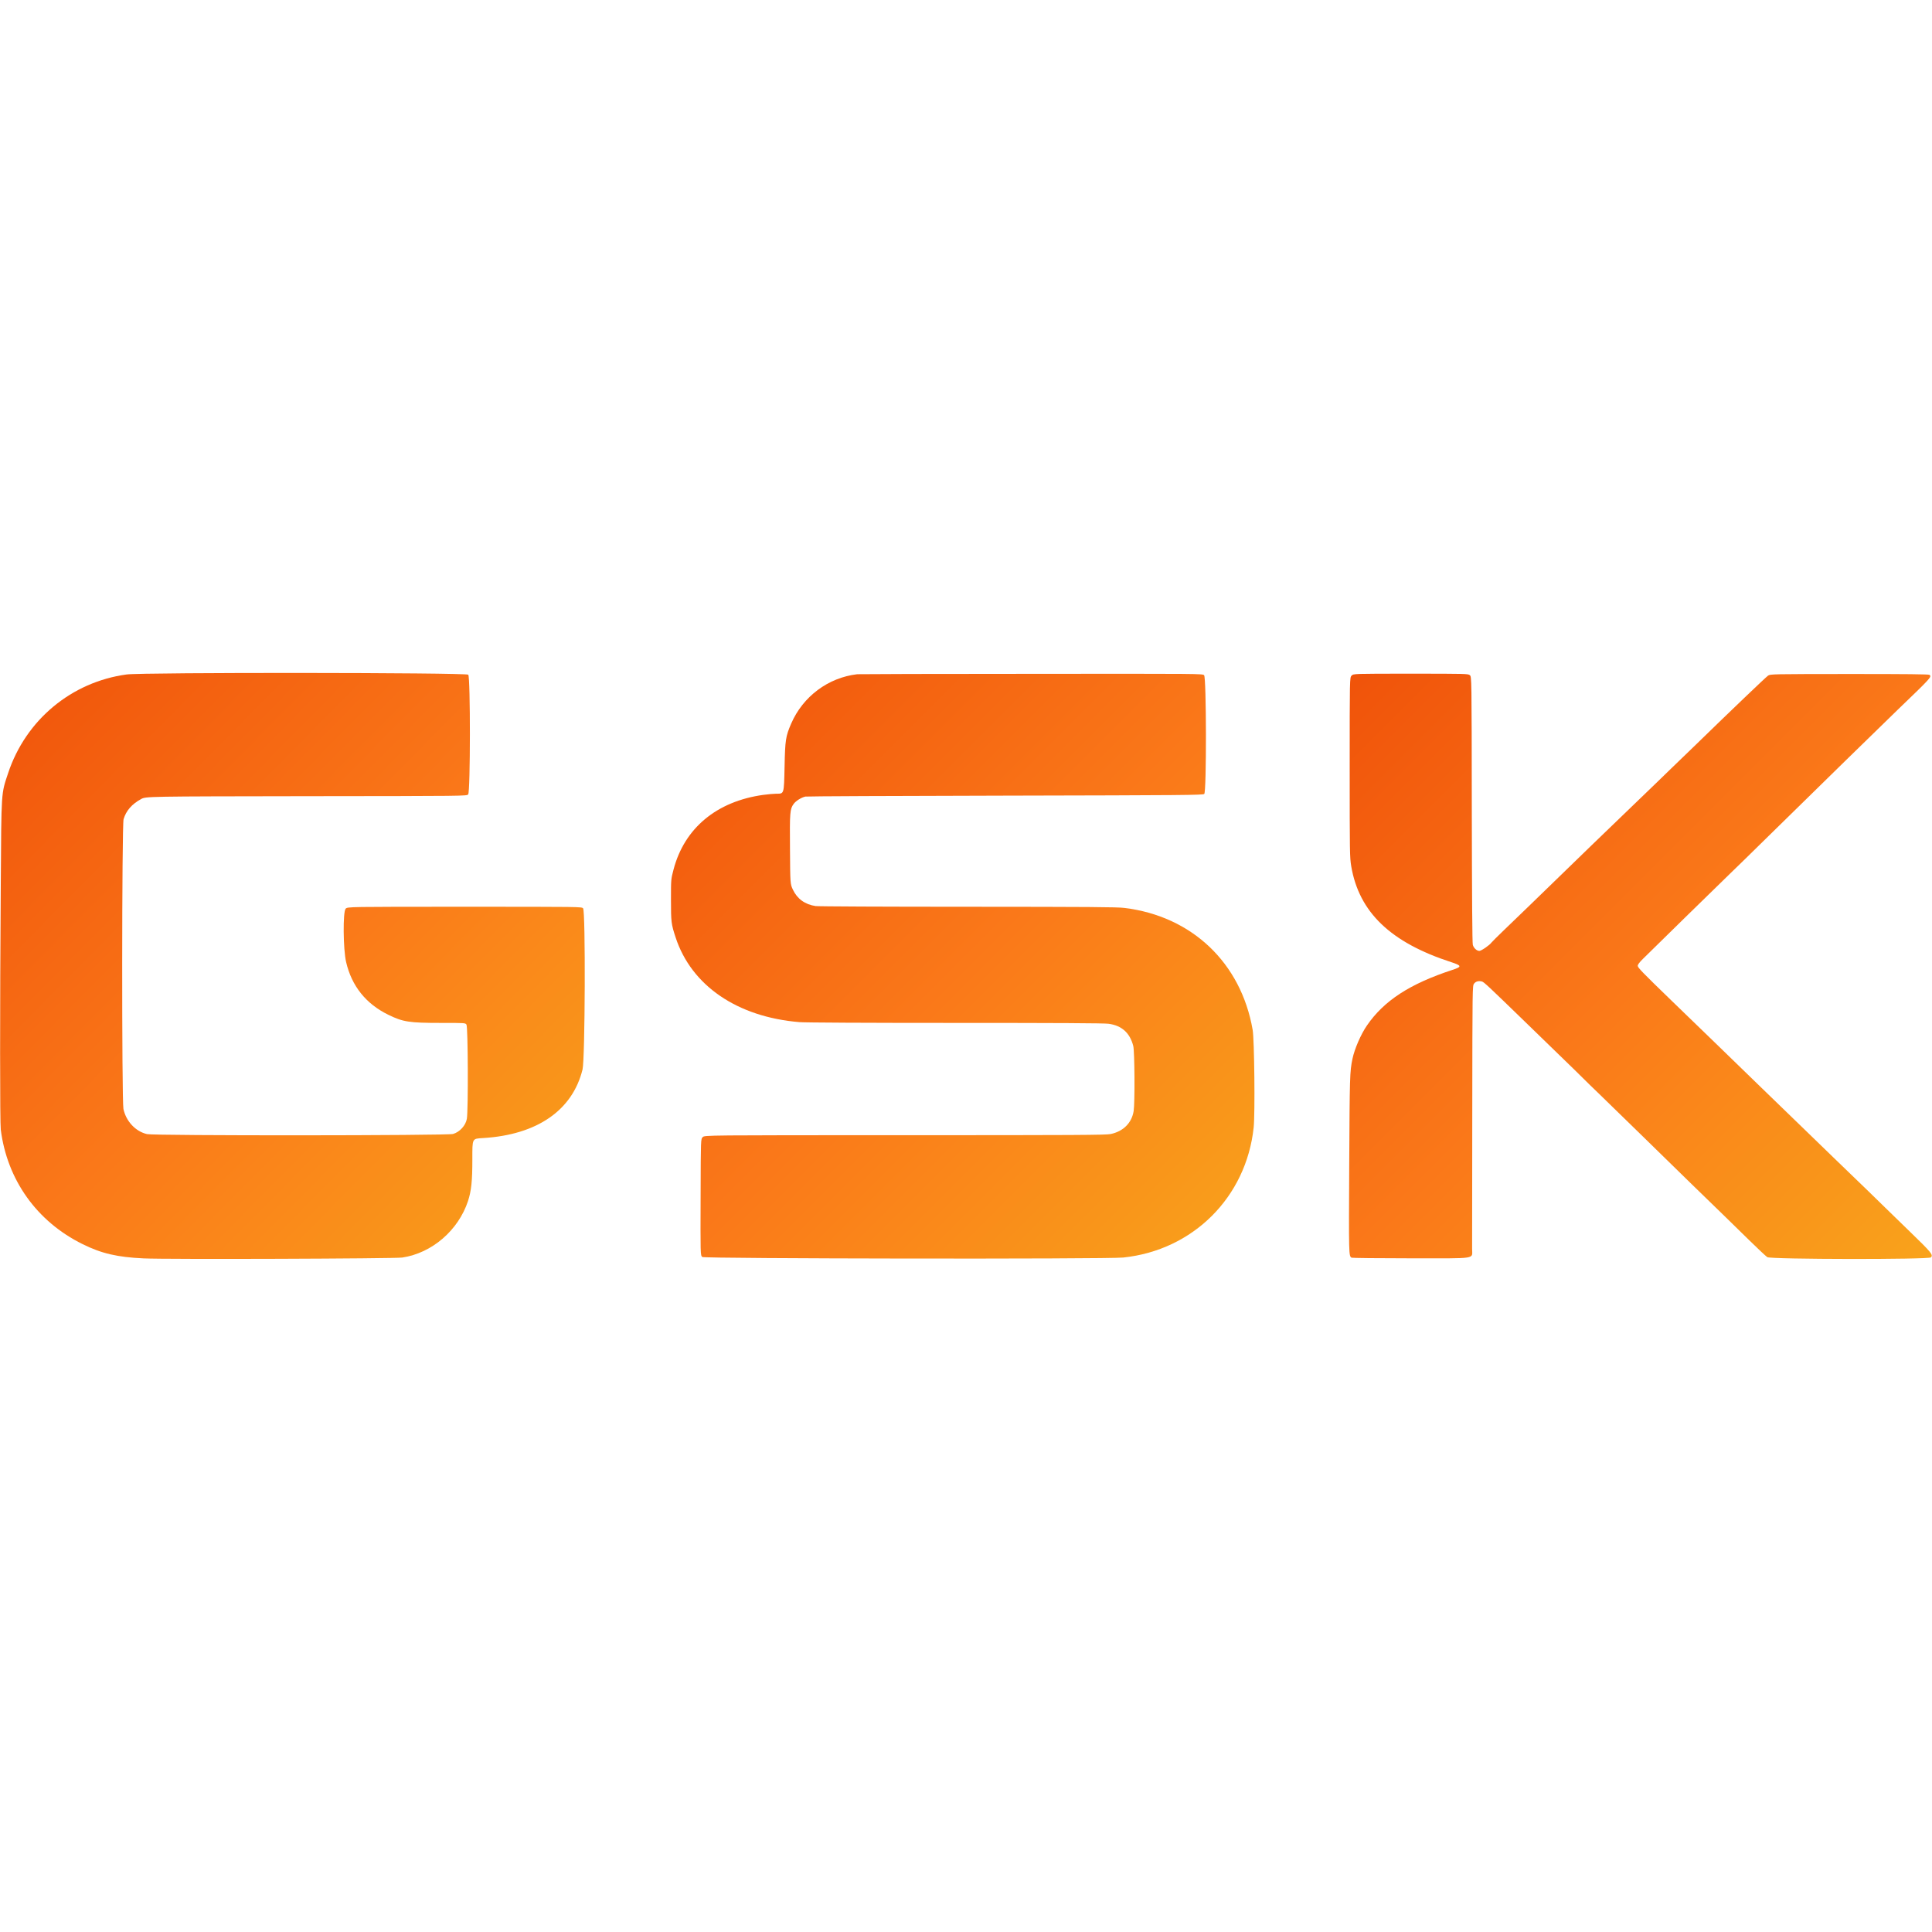
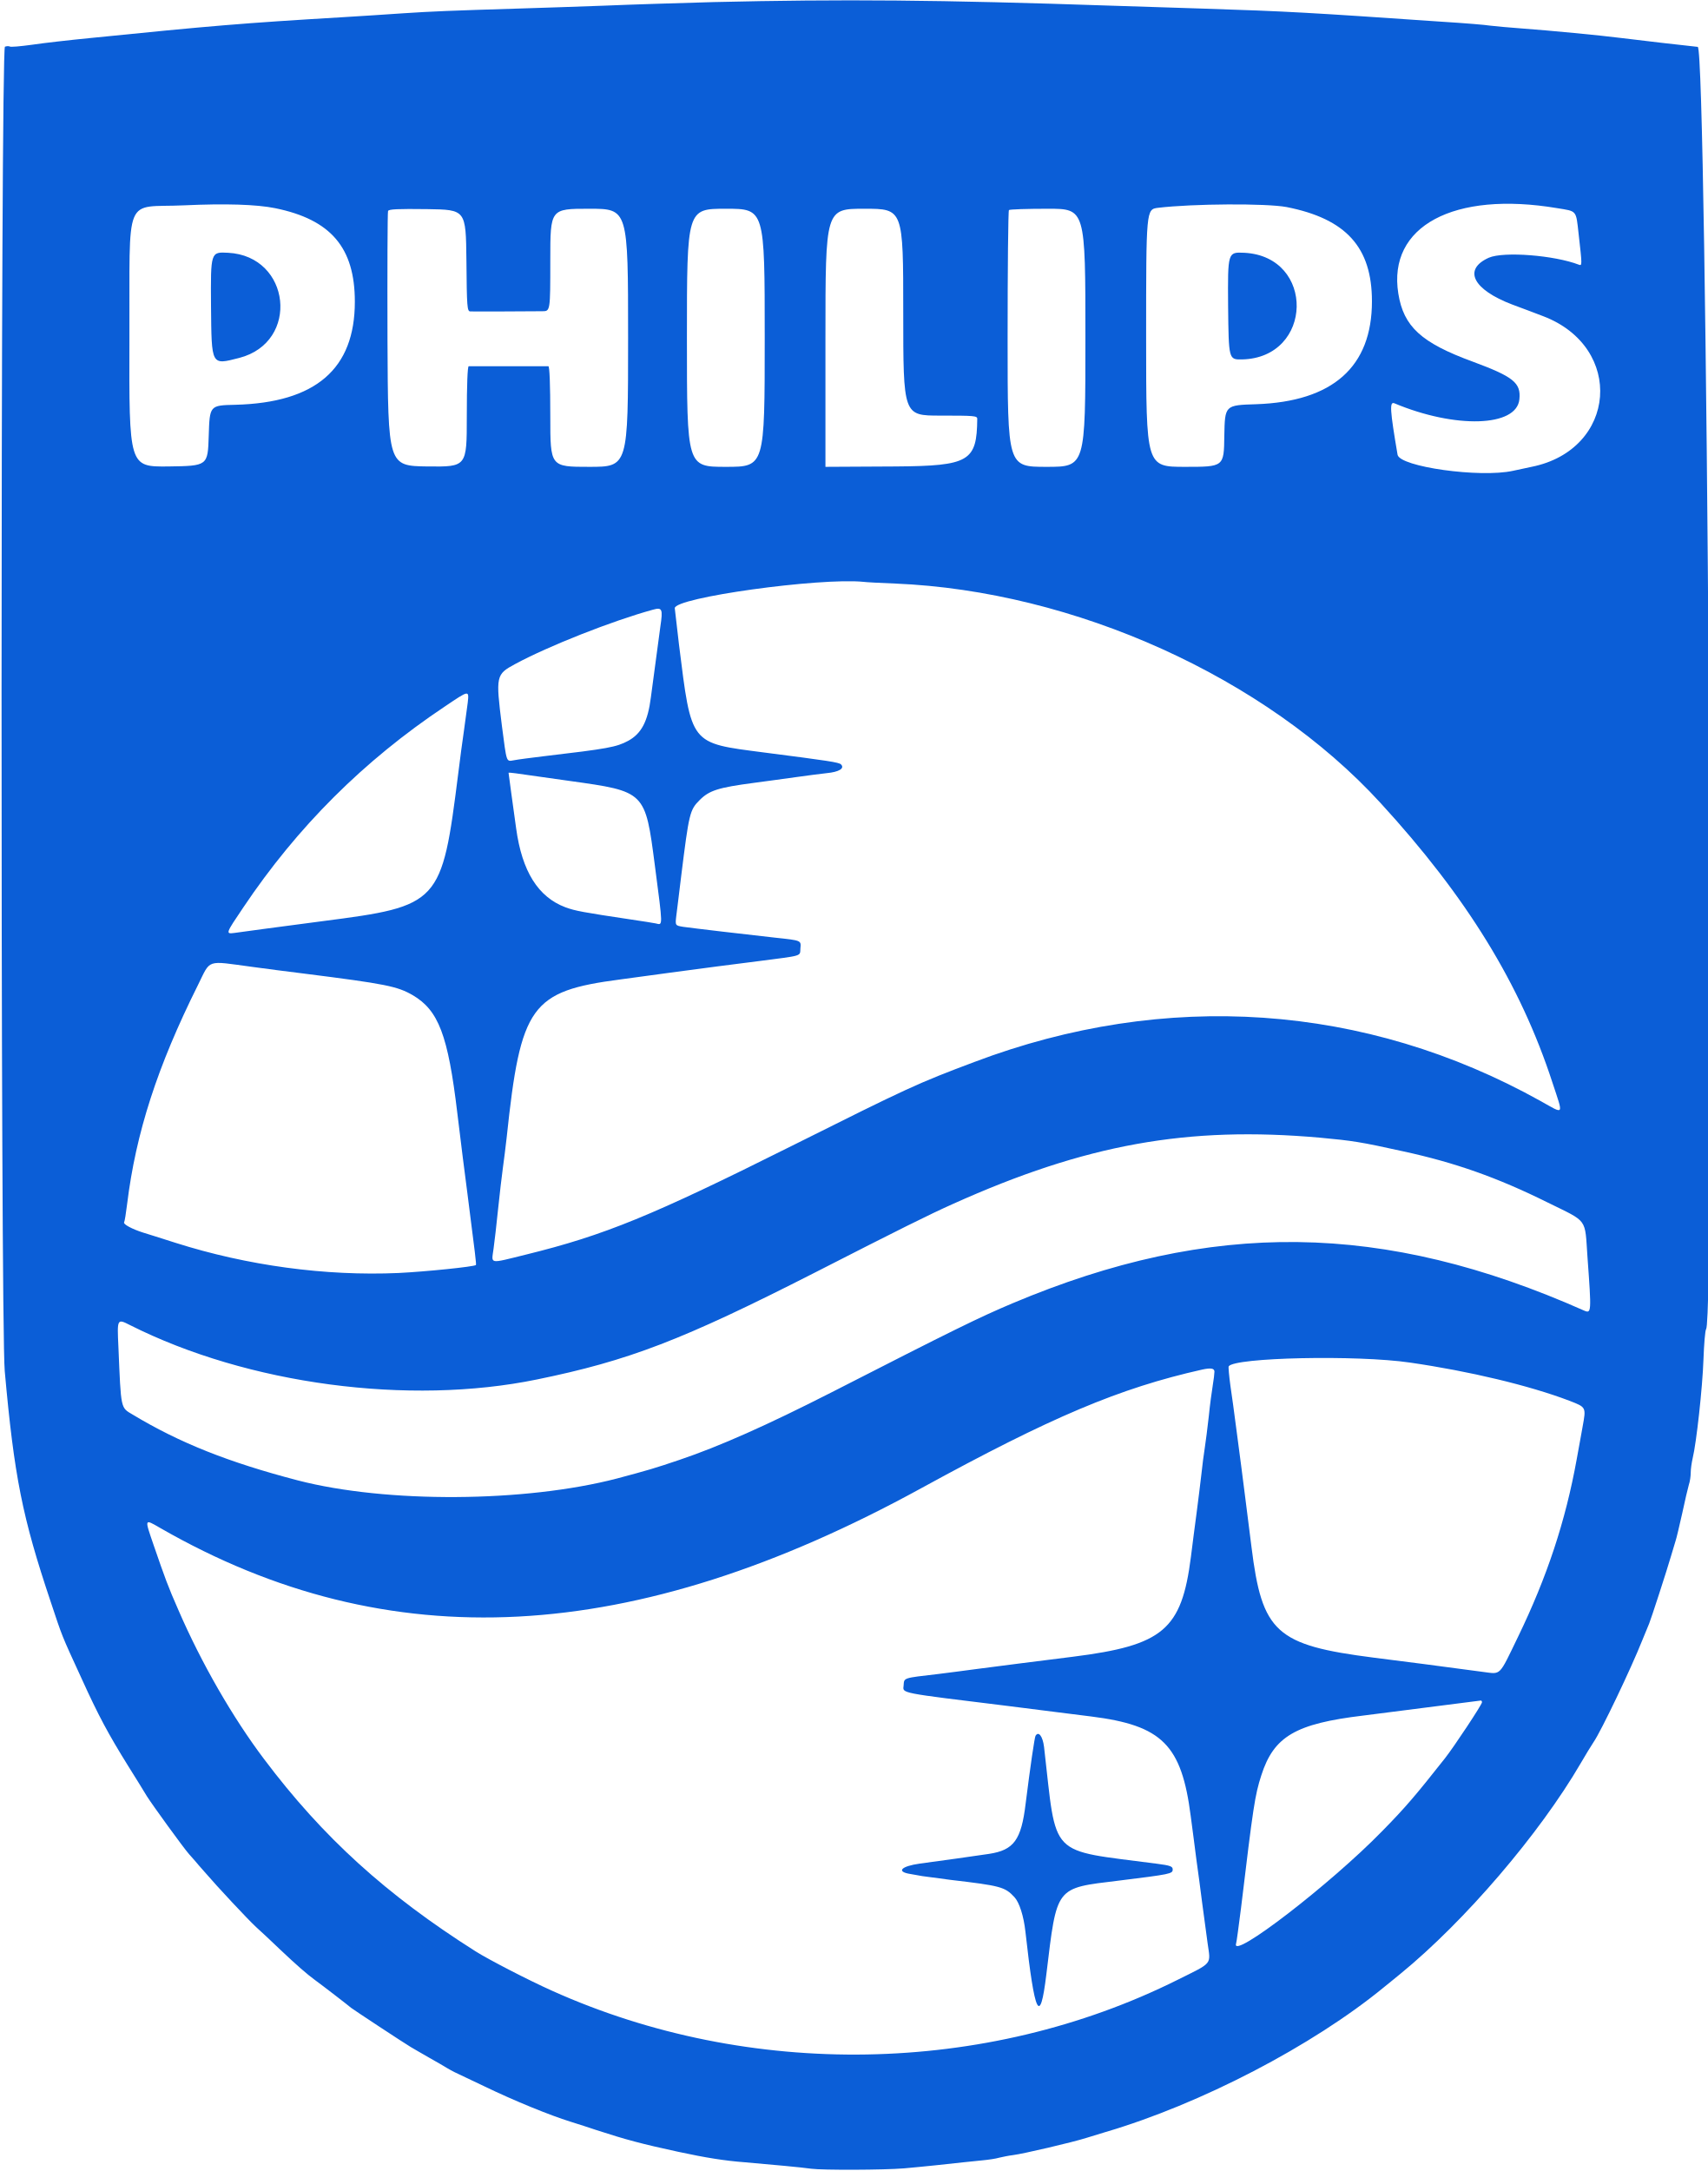
- <svg xmlns="http://www.w3.org/2000/svg" viewBox="0 0 2495 2495">
-   <linearGradient id="g" x1="100%" y1="0%" x2="0%" y2="100%">
-     <stop offset="0%" stop-color="#F9A31B" />
-     <stop offset="50%" stop-color="#FA7819" />
-     <stop offset="100%" stop-color="#F0530A" />
-   </linearGradient>
-   <g transform="translate(0,1626) scale(0.1,-0.1)" fill="url(#g)">
-     <path d="M1635 7550 c-712 -97 -1302 -587 -1530 -1274 -91 -273 -87 -217 -95 -1426 -12 -1675 -11 -3084 0 -3178 82 -649 466 -1187 1055 -1478 246 -122 448 -169 790 -185 289 -14 3240 -4 3340 11 383 57 724 351 849 730 43 133 56 256 56 540 0 274 -5 264 138 273 698 42 1155 358 1285 886 33 134 40 2048 7 2081 -20 20 -22 20 -1530 20 -1511 0 -1511 0 -1536 -25 -37 -37 -33 -526 6 -690 72 -309 256 -539 545 -680 190 -93 270 -105 682 -105 311 0 312 0 327 -22 20 -28 24 -1106 5 -1216 -15 -87 -92 -171 -178 -196 -75 -22 -3859 -24 -3952 -2 -148 34 -271 165 -305 325 -22 106 -21 3664 2 3742 32 109 107 195 226 260 63 34 63 34 2134 37 2071 2 2071 2 2090 23 29 32 30 1518 1 1546 -28 28 -4210 31 -4412 3z" />
-     <path d="M11070 7553 c-375 -44 -700 -287 -852 -636 -72 -166 -79 -213 -86 -560 -8 -358 -5 -347 -108 -347 -29 0 -104 -7 -166 -15 -603 -83 -1020 -430 -1160 -965 -33 -125 -33 -125 -33 -390 0 -288 3 -312 60 -486 204 -623 797 -1028 1600 -1094 73 -6 856 -10 2017 -10 1294 0 1921 -3 1975 -11 169 -23 274 -117 318 -286 18 -69 22 -736 5 -842 -25 -153 -134 -262 -297 -296 -58 -13 -445 -15 -2656 -15 -2588 0 -2588 0 -2612 -25 -25 -24 -25 -24 -27 -717 -3 -810 -3 -807 21 -831 22 -22 5225 -29 5436 -7 902 94 1589 779 1685 1680 19 177 9 1133 -13 1260 -150 866 -785 1469 -1657 1575 -95 12 -452 14 -2020 15 -1077 0 -1932 4 -1967 9 -137 20 -238 93 -294 213 -34 73 -34 73 -37 518 -4 485 -1 521 48 589 29 39 96 81 150 94 14 4 1175 9 2580 12 2328 5 2556 7 2572 22 30 27 28 1503 -2 1533 -20 20 -32 20 -2232 18 -1217 0 -2229 -3 -2248 -5z" />
-     <path d="M17455 7535 c-25 -24 -25 -24 -25 -1184 0 -1116 1 -1163 20 -1278 101 -594 508 -984 1290 -1238 139 -45 141 -60 17 -100 -549 -180 -884 -397 -1104 -718 -79 -114 -161 -305 -187 -430 -35 -166 -36 -230 -42 -1368 -6 -1174 -6 -1178 30 -1201 6 -4 350 -8 763 -8 881 0 792 -14 794 123 0 45 1 828 2 1739 2 1657 2 1657 23 1685 22 29 58 39 101 28 26 -6 73 -50 588 -550 641 -622 740 -718 760 -740 11 -11 85 -84 165 -160 80 -77 343 -333 585 -570 241 -236 518 -506 614 -600 352 -341 530 -515 734 -715 114 -112 222 -213 240 -225 45 -29 2084 -32 2113 -3 32 32 8 62 -268 329 -150 145 -298 289 -328 319 -30 31 -318 310 -640 620 -322 311 -751 727 -955 925 -351 341 -852 827 -1160 1124 -370 358 -435 425 -435 448 0 17 22 46 68 91 113 113 957 938 1117 1093 83 79 292 284 465 454 658 646 1519 1488 1709 1671 431 414 441 425 408 449 -12 8 -282 11 -1034 11 -1000 -1 -1019 -1 -1050 -21 -27 -18 -455 -427 -968 -926 -99 -96 -227 -220 -285 -275 -58 -55 -134 -129 -170 -165 -36 -35 -171 -165 -300 -289 -129 -123 -379 -364 -555 -535 -805 -782 -1000 -970 -1135 -1099 -80 -77 -151 -148 -159 -158 -22 -33 -132 -108 -156 -108 -34 0 -73 36 -85 78 -7 25 -11 611 -13 1750 -2 1714 -2 1714 -26 1733 -22 18 -50 19 -763 19 -739 0 -739 0 -763 -25z" />
-   </g>
+ <svg xmlns="http://www.w3.org/2000/svg" viewBox="0 0 900 1144" fill="#0B5ED7">
+   <path d="M376 1.1c-17.9.5-44 1.3-58 1.9-14 .5-34 1.2-44.5 1.5-35.9 1.1-46 1.5-61 2.5-8.2.6-22.9 1.5-32.5 2.1-52.1 3.1-68.7 4.5-132 10.9-11.3 1.1-25.3 2.7-31.3 3.6-5.9.8-11.1 1.3-11.6.9-.5-.3-1.6-.2-2.5.1C.3 25.5.2 697 2.5 722.5c5 55.7 9.3 77.1 24.2 121.5 6.3 18.9 5.4 16.8 16.3 40.5 8.9 19.6 14 29.1 24.5 46 3.8 6 8.2 13.2 9.9 16 2.9 4.6 19.2 27.1 22.2 30.5.7.8 2.1 2.4 3.1 3.5 1 1.2 3.3 3.9 5.2 6 6.6 7.7 22.6 24.8 27 28.9 2.5 2.2 8.1 7.5 12.5 11.7 9.2 8.7 14.3 13.1 18.5 16.2 4.4 3.2 18.5 14.1 19.1 14.7.5.5 28.1 18.7 31.5 20.7 1.1.7 5.4 3.1 9.5 5.5 4.1 2.3 8.4 4.8 9.5 5.5s2.9 1.6 4 2.2c1.1.5 8.3 3.9 16 7.6 15.3 7.4 34.4 15.2 45.1 18.5 3.8 1.2 10.1 3.2 13.9 4.5 15.4 5 23.6 7.2 43 11.4 14.4 3.1 24.4 4.7 35 5.5 13.8 1.2 30.3 2.7 35 3.4 5.7.8 38.5.7 49-.2 3.9-.3 11.3-1.1 16.5-1.6 13.5-1.5 17.8-1.9 24.6-2.6 3.2-.3 7.3-.9 8.9-1.4 1.7-.4 5-1.1 7.5-1.4 5-.6 31.2-6.7 38.7-9.1 2.6-.8 7.1-2.2 9.8-3 50.1-14.7 109.3-45.5 146.9-76.4 2.3-1.8 6.1-5 8.6-7 33.9-27.7 73.4-73.8 95.1-111.1 2.4-4.1 5.4-9.1 6.7-11 4-5.8 19.8-38.9 25.6-53.5 1.6-3.9 3.2-7.9 3.7-9 1-2.4 9.3-27.9 11.5-35.5.9-3 2-6.6 2.4-8 .5-1.4 2-7.9 3.5-14.5 1.4-6.6 3-13.4 3.5-15.1.6-1.7 1-4.6 1-6.5s.5-5.2 1-7.4c2-8.1 5.2-37.4 5.7-52 .3-8.3.9-15.5 1.4-16.1 4.7-5.9.4-675.2-4.4-675.7-7.8-.8-30.1-3.4-39.7-4.6-11.8-1.5-38.1-4-53-5.1-6.9-.5-14.4-1.2-16.8-1.5-2.3-.4-13.3-1.3-24.5-2-71.4-4.9-81.1-5.5-127.7-7-9.1-.3-30.2-1-47-1.5C494.9-.1 443.8-.5 376 1.1M145 109.7c29.4 6 42 20.8 42 49.3 0 35.4-20.6 53.2-63 54.3-13.5.3-13.5.3-14 16.3-.5 15.9-.5 15.9-21.3 16.2-20.7.2-20.7.2-20.5-67.5.3-77.8-3.4-68.6 28.8-70.1 21.7-1 38.2-.5 48 1.5m533-.6c31.4 6.2 45 21.2 45 49.7 0 34.5-20.6 52.8-61 54.2-16.5.5-16.5.5-16.8 16.7-.2 16.3-.2 16.3-20.7 16.3s-20.5 0-20.5-67.9c0-67.8 0-67.8 6.3-68.6 18.6-2.2 57-2.4 67.7-.4m142.7.6c10.4 1.7 9.8.9 11.2 13.4 1.9 16.7 1.9 17 .2 16.4-12.9-5-39.7-7.1-47.5-3.7-13.8 6.2-8.4 16.8 12.4 24.7 5.2 1.9 12.5 4.7 16.2 6.1 43.1 16.4 38.9 70.4-6.1 79.4-3.1.7-7.5 1.6-9.8 2.1-17.3 3.8-59.7-2.1-60.8-8.5-4-23.5-4.3-28.1-1.7-27.1 32.2 13.5 64.5 12.5 65.9-2.1.9-8.7-3.2-11.9-24.5-19.8-27.3-10-36.5-18.5-39.3-35.9-5.7-35.5 29.2-54.2 83.8-45m-574.9 27.5c.2 24.6.4 26.8 2 26.9 1.5.1 27.7 0 38-.1 4.2 0 4.2 0 4.2-27s0-27 20.5-27 20.5 0 20.5 68 0 68-20.5 68-20.5 0-20.5-26.5c0-17-.4-26.5-1-26.5h-42c-.6 0-1 9.5-1 26.5 0 26.5 0 26.5-20.7 26.3-20.8-.3-20.8-.3-21.1-66.8-.1-36.6 0-67.1.3-67.8.3-1 5.1-1.2 20.7-1 20.3.3 20.3.3 20.6 27M403 178c0 68 0 68-20.5 68s-20.5 0-20.5-68 0-68 20.5-68 20.5 0 20.5 68m73-13.5c0 54.5 0 54.5 19.5 54.5 17.9 0 19.5.1 19.5 1.7-.2 22.4-4.2 24.8-42.8 25.1l-37.2.2v-68c0-68 0-68 20.5-68s20.5 0 20.5 54.5m96 13.5c0 68 0 68-20.5 68s-20.5 0-20.5-67.3c0-37.1.3-67.7.7-68 .3-.4 9.6-.7 20.5-.7 19.8 0 19.8 0 19.8 68M471.7 307.5c94.5 3.9 195.2 49.4 255.8 115.6 45.4 49.5 73.7 95.5 90.6 147.3 5.9 17.9 6.5 16.9-6.2 9.8-92.4-51.5-197.7-58.7-298.4-20.6-30.1 11.3-34.8 13.5-96 44.1-74.2 37.1-98.9 47.2-140.3 57.4-19.9 4.9-18.2 5.2-17.1-3.1.5-3.6 1.6-13 2.4-21s2-17.7 2.5-21.5c.6-3.9 1.4-11.1 2-16 7.4-69.8 12.7-77.2 60-83.4 8.5-1.2 20.5-2.8 26.5-3.6 18-2.4 32.2-4.3 46-6 24-3.1 22-2.5 22.3-6.7.4-4.3.7-4.2-13.3-5.7-13.7-1.5-43.5-5-48.4-5.7-4.3-.7-4.3-.7-3.7-5.8.4-2.8 1.5-12.3 2.6-21.1 4.1-33 4.5-34.7 9.7-39.9 5.1-5.1 9.8-6.6 28.8-9.1 6.6-.9 16.5-2.2 22-3s12.8-1.7 16.2-2.1c6.4-.6 9.6-2.5 7.5-4.6-1.1-1.1-6.5-1.9-40.7-6.3-39.1-5.1-38-3.6-44.7-57-1.1-9.4-2.1-17.9-2.2-19-.3-5.6 76.4-16.2 99.4-13.9 1.4.2 8.9.6 16.7.9M348 330.2c-1 7.5-2 14.6-5 37.3-1.6 12.7-5 19.1-12 22.9-6.2 3.3-10.5 4.1-44.5 8.1-6.6.8-13.6 1.7-15.6 2.1-4.2.7-3.8 1.8-6.4-18.1-3.3-26.4-3.2-27.1 7-32.6 17.4-9.4 51-22.7 72.5-28.6 5-1.4 5.4-.5 4 8.9m-101.5 40-2 14.8c-.8 5.2-2.1 15.3-3 22.5-8.7 68.9-9.6 69.9-71.5 77.9-10.7 1.4-24.7 3.3-31 4.1-6.3.9-13.2 1.8-15.4 2.1-4.8.6-4.8.5 4.6-13.4 28.5-42.5 63.5-77.4 106.2-105.9 12.9-8.7 12.8-8.7 12.1-2.1m53.6 41.3c40.1 5.6 39.9 5.4 45 44.5 4.3 33 4.3 31.5.5 30.6-1.1-.2-6.8-1.2-12.6-2-26-3.9-29.8-4.6-35-6.5-14.4-5.4-22.9-18.9-26-41.6-1.5-10.8-4-28.9-4-29.3 0-.1 1.7 0 3.8.3 2 .3 14.8 2.1 28.3 4m-167.1 98c5.8.8 17.9 2.4 27 3.5 43.5 5.5 49.3 6.7 57.5 11.4 13.6 8 18.6 21 23.5 62.1 2 16.5 3.8 30.9 5.4 43 4 31.2 4.7 36.8 4.4 37.1-1 .9-26.5 3.5-40.8 4.2-38.5 1.7-79.7-3.9-117.5-15.9-7.1-2.3-14.9-4.7-17.1-5.4-5.7-1.8-10.6-4.4-10-5.4.3-.4 1-4.8 1.6-9.7 4.6-37.4 15.9-72.4 37.3-115.3 6.9-13.9 4-12.9 28.7-9.6m562.7 90c17.1 1.6 21.2 2.2 43.8 7.2 27.2 5.9 49.6 13.8 76 26.9 21.7 10.7 19.6 7.9 21.1 29 2.1 28.9 2.1 29.7-1.8 28-105.7-46.9-196.2-48.1-301.3-3.8-17.5 7.4-30.4 13.7-95.5 47-34 17.3-58.7 28.3-80 35.5-13 4.4-16.4 5.4-32.9 9.8-48.4 12.6-121.3 13.1-168.1 1-36.4-9.5-62.2-19.7-87.1-34.7-6.4-3.8-6.1-2.4-7.5-35.7-.7-14.9-.7-14.9 6.2-11.4 62 31.2 146.8 42.5 214.4 28.6 48.3-9.9 76.5-20.7 146-56.1 45.4-23.2 60.5-30.7 73-36.3 70.2-31.6 123.8-41.2 193.7-35M743 718c31.2 4.5 63 12.1 84 20.1 9 3.5 8.9 3.3 7 13.8-.6 3.1-1.9 10.8-3.1 17.1-5.9 32.6-15.6 61.9-30.9 93.5-10.3 21.3-8.8 19.7-18.5 18.5-25.3-3.4-39.2-5.2-57.5-7.5-51.6-6.6-58.9-13.2-64.5-58.5-2.8-21.9-4.3-34.3-5.4-42.5-.6-4.4-1.8-13.6-2.7-20.5s-2.2-16.7-3-21.9c-.7-5.2-1.1-9.7-.9-10.1 2.9-4.7 67.6-6.1 95.5-2m-103 4.8c0 1-.4 4.3-.9 7.3s-1.5 10.3-2.1 16.4c-.7 6-1.6 13.5-2.1 16.5s-1.3 9.3-1.8 14-1.7 13.8-2.5 20.2c-.9 6.5-2.2 16.9-3 23.2-4.9 38.4-14.6 46.6-62.1 52.6-19.6 2.4-35.3 4.5-51 6.5-6 .8-15 2-20 2.6-18.8 2.2-18 1.9-18.3 6-.4 4.3-3.3 3.7 55.3 10.9 8.8 1.1 19.8 2.5 24.5 3.1s13.3 1.7 19.1 2.4c37.4 4.7 47.6 15 52.4 52.5.9 6.9 2.3 17.2 3 23 .8 5.8 2.2 15.9 3 22.5l2.9 21.5c1.6 11.5 3 9.9-15.9 19.3-101.1 50.4-225.6 52.5-329.6 5.7-12.3-5.5-33.4-16.4-40.2-20.7-47.1-29.8-80.5-60.1-111.5-101.3-16.6-22-33.1-50.7-45.1-78.4-5.6-12.7-7.1-16.9-13.2-34.6-4.8-14-4.9-13.7 3.6-8.8 120.3 69.1 249 62.3 401-21 68.7-37.6 104.4-52.7 148-62.5 4.6-1 6.5-.7 6.5 1.1M781 897c0 1.2-14.7 23.4-19.5 29.5-15.4 19.5-20.8 25.9-33.2 38.5-27.1 27.8-79.6 68.2-76.9 59.2.3-.9 1.4-9.4 2.6-18.7 6.5-54.1 7.3-59.4 10.7-70 6.6-20.5 17.9-27.2 53.8-31.5 6.6-.8 52.5-6.7 61.8-7.9.4-.1.7.4.7.9" />
+   <path d="M111.2 161.1c.3 31.9 0 31.3 14.9 27.5 32.1-8.3 27.2-53.7-5.9-55.4-9.2-.5-9.2-.5-9 27.9m536 0c.3 28.4.3 28.4 7.3 28.3 37.7-.8 38.8-54.3 1.2-56.2-8.7-.4-8.7-.4-8.5 27.9M545.7 914.7c-.5.9-2.7 15.8-5.2 35.7-2.3 19.2-6.2 24.5-19.3 26.5-8.3 1.2-24.8 3.6-36.4 5.1-10 1.4-12.7 4.3-5 5.5 2 .4 4.8.8 6.2 1.1 1.4.2 8.1 1.1 15 2 26.4 3.1 28.6 3.7 33.6 9.1 2.6 2.8 4.9 10 5.8 18.3 4.9 44.1 7.7 49.8 11 22.5 5.7-46.9 4.5-45.4 38.1-49.5 27.4-3.4 28.5-3.6 28.5-5.9 0-1.6-1.2-2.1-8.2-3-58.1-7.7-52.7-2.1-59.6-61.6-.7-5.6-2.9-8.5-4.5-5.8" />
</svg>
